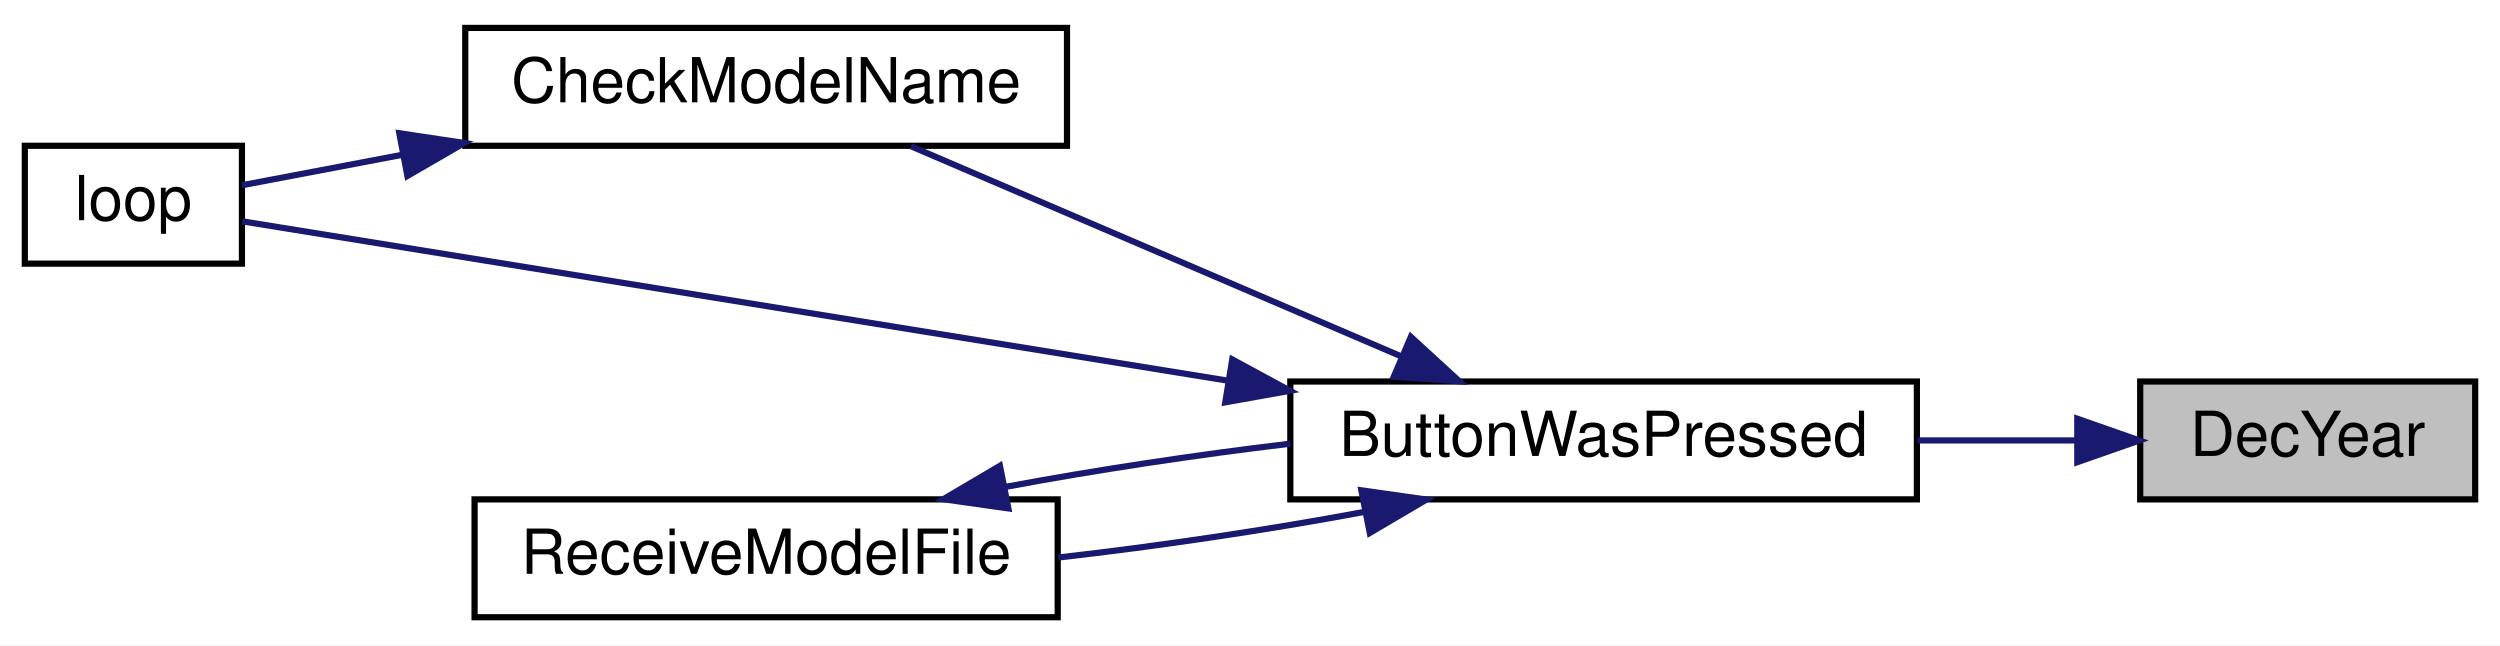
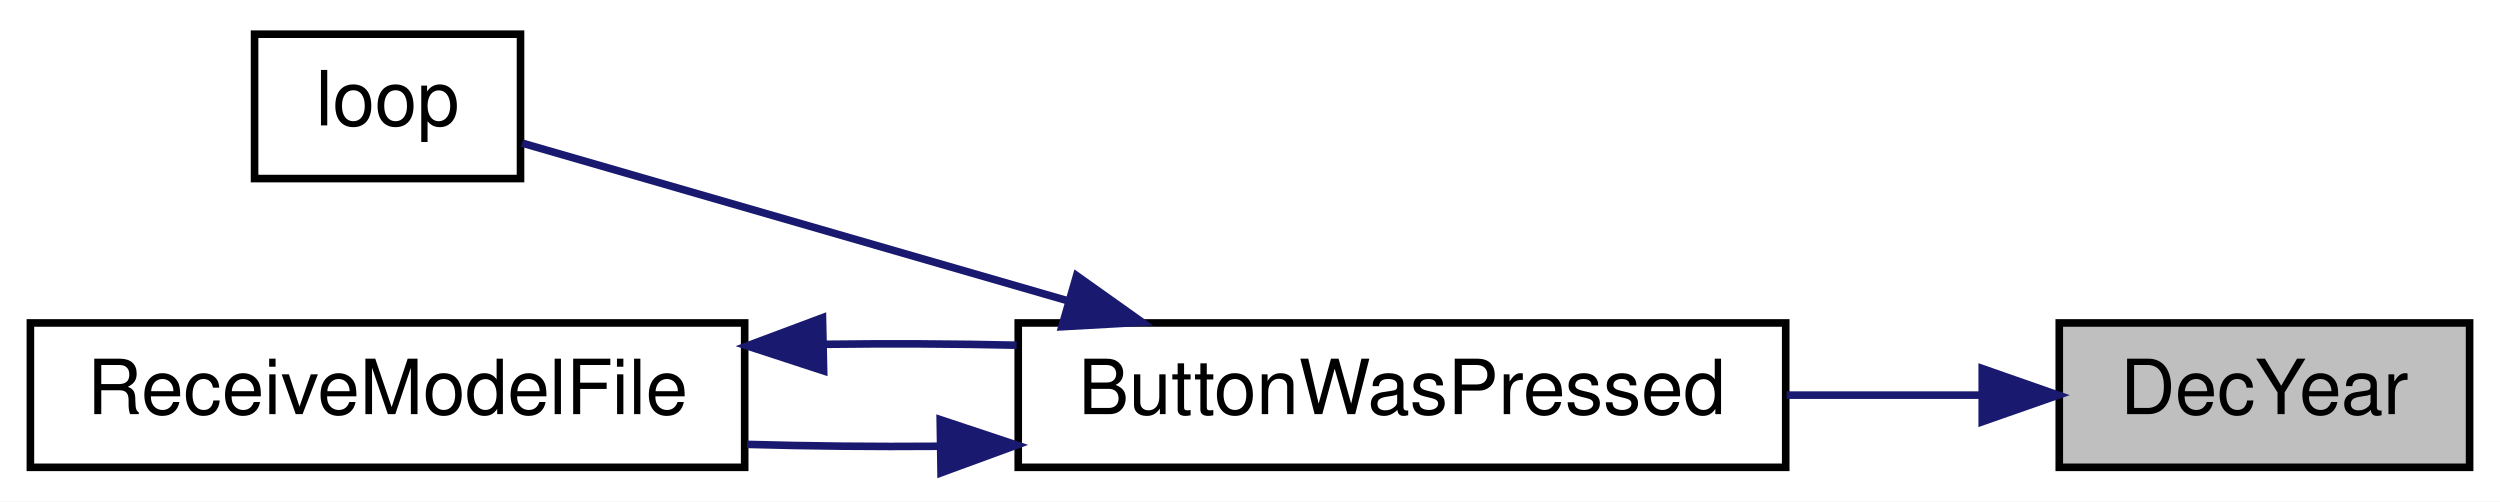
- <svg xmlns="http://www.w3.org/2000/svg" xmlns:xlink="http://www.w3.org/1999/xlink" width="403pt" height="104pt" viewBox="0.00 0.00 403.00 104.00">
-   <g id="graph0" class="graph" transform="scale(1 1) rotate(0) translate(4 100)">
-     <polygon fill="white" stroke="transparent" points="-4,4 -4,-100 399,-100 399,4 -4,4" />
+ <svg xmlns="http://www.w3.org/2000/svg" xmlns:xlink="http://www.w3.org/1999/xlink" width="329pt" height="66pt" viewBox="0.00 0.00 329.00 66.00">
+   <g id="graph0" class="graph" transform="scale(1 1) rotate(0) translate(4 62)">
+     <polygon fill="white" stroke="transparent" points="-4,4 -4,-62 325,-62 325,4 -4,4" />
    <g id="node1" class="node">
      <g id="a_node1">
        <a xlink:title=" ">
-           <polygon fill="#bfbfbf" stroke="black" points="341,-19.5 341,-38.5 395,-38.5 395,-19.5 341,-19.5" />
-           <text text-anchor="middle" x="368" y="-26.5" font-family="Helvetica,sans-Serif" font-size="10.00">DecYear</text>
+           <polygon fill="#bfbfbf" stroke="black" points="267,-0.5 267,-19.5 321,-19.5 321,-0.5 267,-0.5" />
+           <text text-anchor="middle" x="294" y="-7.5" font-family="Helvetica,sans-Serif" font-size="10.00">DecYear</text>
        </a>
      </g>
    </g>
    <g id="node2" class="node">
      <g id="a_node2">
        <a xlink:href="_transmitter_code_2src_2main_8cpp.html#a804fdbdd5eab4c596bbe8a23eecbe4d5" target="_top" xlink:title=" ">
-           <polygon fill="white" stroke="black" points="204,-19.5 204,-38.5 305,-38.5 305,-19.5 204,-19.5" />
-           <text text-anchor="middle" x="254.5" y="-26.5" font-family="Helvetica,sans-Serif" font-size="10.00">ButtonWasPressed</text>
+           <polygon fill="white" stroke="black" points="130,-0.5 130,-19.5 231,-19.5 231,-0.5 130,-0.5" />
+           <text text-anchor="middle" x="180.5" y="-7.5" font-family="Helvetica,sans-Serif" font-size="10.00">ButtonWasPressed</text>
        </a>
      </g>
    </g>
    <g id="edge1" class="edge">
-       <path fill="none" stroke="midnightblue" d="M330.59,-29C322.45,-29 313.69,-29 305.12,-29" />
-       <polygon fill="midnightblue" stroke="midnightblue" points="330.86,-32.5 340.86,-29 330.86,-25.5 330.86,-32.5" />
+       <path fill="none" stroke="midnightblue" d="M256.59,-10C248.45,-10 239.69,-10 231.12,-10" />
+       <polygon fill="midnightblue" stroke="midnightblue" points="256.86,-13.5 266.86,-10 256.86,-6.5 256.86,-13.5" />
    </g>
    <g id="node3" class="node">
      <g id="a_node3">
-         <a xlink:href="_transmitter_code_2src_2main_8cpp.html#a984cb52354a84c45e9e41f396a1c5e92" target="_top" xlink:title=" ">
-           <polygon fill="white" stroke="black" points="71,-76.5 71,-95.5 168,-95.5 168,-76.5 71,-76.5" />
-           <text text-anchor="middle" x="119.5" y="-83.5" font-family="Helvetica,sans-Serif" font-size="10.00">CheckModelName</text>
+         <a xlink:href="_transmitter_code_2src_2main_8cpp.html#ad3cb30894c94eb016e98bdcaa899ac86" target="_top" xlink:title=" ">
+           <polygon fill="white" stroke="black" points="29.5,-38.5 29.5,-57.5 64.5,-57.5 64.5,-38.5 29.5,-38.5" />
+           <text text-anchor="middle" x="47" y="-45.5" font-family="Helvetica,sans-Serif" font-size="10.00">loop</text>
        </a>
      </g>
    </g>
    <g id="edge2" class="edge">
-       <path fill="none" stroke="midnightblue" d="M221.72,-42.62C197.39,-53.05 164.44,-67.17 142.83,-76.43" />
-       <polygon fill="midnightblue" stroke="midnightblue" points="223.43,-45.7 231.24,-38.54 220.67,-39.26 223.43,-45.7" />
+       <path fill="none" stroke="midnightblue" d="M136.51,-22.42C112,-29.5 82.69,-37.97 64.71,-43.17" />
+       <polygon fill="midnightblue" stroke="midnightblue" points="137.68,-25.73 146.32,-19.59 135.74,-19 137.68,-25.73" />
    </g>
    <g id="node4" class="node">
      <g id="a_node4">
-         <a xlink:href="_transmitter_code_2src_2main_8cpp.html#ad3cb30894c94eb016e98bdcaa899ac86" target="_top" xlink:title=" ">
-           <polygon fill="white" stroke="black" points="0,-57.5 0,-76.5 35,-76.5 35,-57.5 0,-57.5" />
-           <text text-anchor="middle" x="17.5" y="-64.5" font-family="Helvetica,sans-Serif" font-size="10.00">loop</text>
+         <a xlink:href="_transmitter_code_2src_2main_8cpp.html#ab7c9edf843c732d7fe296564f39bc0dc" target="_top" xlink:title="RECEIVE A MODEL FILE.">
+           <polygon fill="white" stroke="black" points="0,-0.5 0,-19.5 94,-19.5 94,-0.5 0,-0.5" />
+           <text text-anchor="middle" x="47" y="-7.5" font-family="Helvetica,sans-Serif" font-size="10.00">ReceiveModelFile</text>
        </a>
      </g>
    </g>
+     <g id="edge3" class="edge">
+       <path fill="none" stroke="midnightblue" d="M119.55,-3.27C111.08,-3.2 102.48,-3.29 94.32,-3.52" />
+       <polygon fill="midnightblue" stroke="midnightblue" points="119.73,-6.78 129.79,-3.43 119.84,0.22 119.73,-6.78" />
+     </g>
    <g id="edge4" class="edge">
-       <path fill="none" stroke="midnightblue" d="M194.02,-38.62C141.23,-47.15 67.58,-59.06 35.06,-64.32" />
-       <polygon fill="midnightblue" stroke="midnightblue" points="194.64,-42.06 203.95,-37.01 193.52,-35.15 194.64,-42.06" />
-     </g>
-     <g id="node5" class="node">
-       <g id="a_node5">
-         <a xlink:href="_transmitter_code_2src_2main_8cpp.html#ab7c9edf843c732d7fe296564f39bc0dc" target="_top" xlink:title="RECEIVE A MODEL FILE.">
-           <polygon fill="white" stroke="black" points="72.5,-0.5 72.5,-19.5 166.5,-19.5 166.5,-0.5 72.5,-0.5" />
-           <text text-anchor="middle" x="119.5" y="-7.5" font-family="Helvetica,sans-Serif" font-size="10.00">ReceiveModelFile</text>
-         </a>
-       </g>
-     </g>
-     <g id="edge5" class="edge">
-       <path fill="none" stroke="midnightblue" d="M215.8,-17.46C200.5,-14.6 182.68,-11.95 166.61,-10.13" />
-       <polygon fill="midnightblue" stroke="midnightblue" points="215.45,-20.96 225.94,-19.47 216.81,-14.09 215.45,-20.96" />
-     </g>
-     <g id="edge3" class="edge">
-       <path fill="none" stroke="midnightblue" d="M60.9,-75.06C51.43,-73.26 42.34,-71.53 35.01,-70.14" />
-       <polygon fill="midnightblue" stroke="midnightblue" points="60.37,-78.52 70.84,-76.95 61.67,-71.64 60.37,-78.52" />
-     </g>
-     <g id="edge6" class="edge">
-       <path fill="none" stroke="midnightblue" d="M158.01,-21.5C172.28,-24.18 188.76,-26.67 203.98,-28.48" />
-       <polygon fill="midnightblue" stroke="midnightblue" points="158.55,-18.04 148.06,-19.53 157.19,-24.91 158.55,-18.04" />
+       <path fill="none" stroke="midnightblue" d="M104.45,-16.69C112.88,-16.8 121.51,-16.76 129.79,-16.57" />
+       <polygon fill="midnightblue" stroke="midnightblue" points="104.39,-13.19 94.32,-16.48 104.24,-20.19 104.39,-13.19" />
    </g>
  </g>
</svg>
